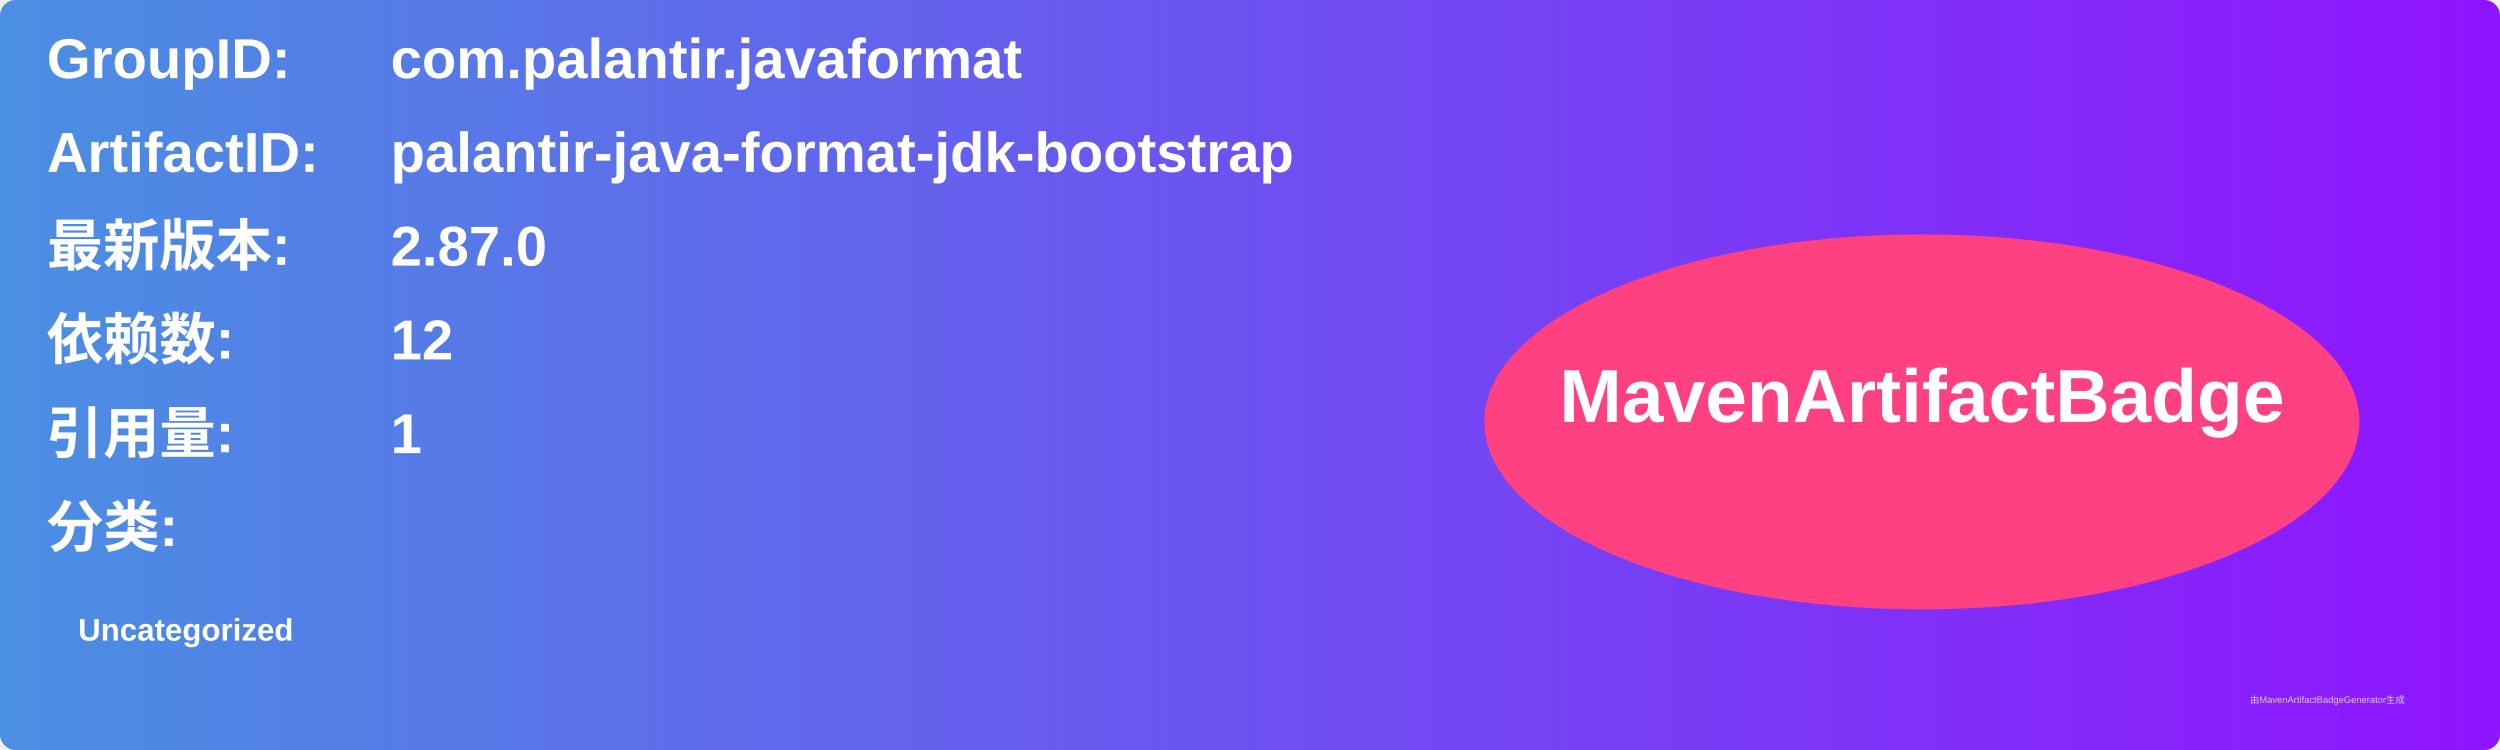
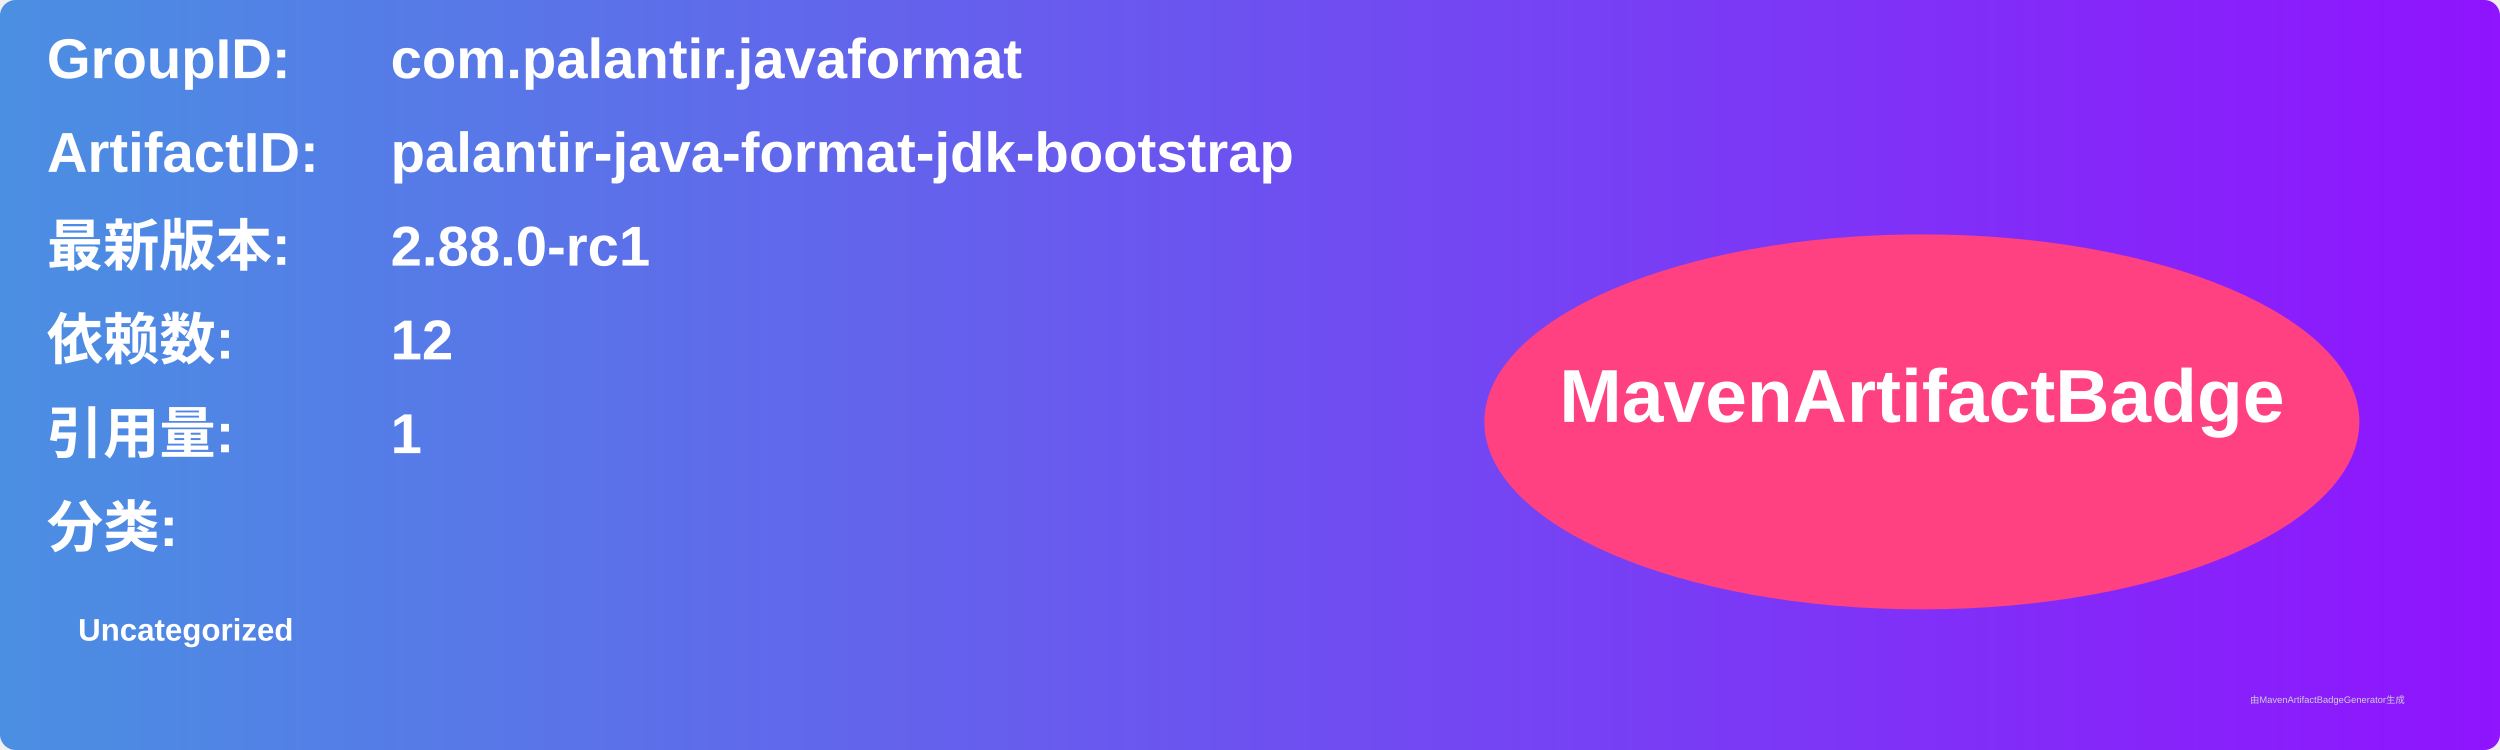
<svg xmlns="http://www.w3.org/2000/svg" width="800" height="240" viewBox="0 0 800 240">
  <linearGradient id="grad" x1="0%" y1="0%" x2="100%" y2="0%">
    <stop offset="0%" stop-color="#4a90e2" />
    <stop offset="100%" stop-color="#9013fe" />
  </linearGradient>
  <rect width="100%" height="100%" rx="5" ry="5" fill="url(#grad)" />
  <g transform="translate(15, 15)">
    <text x="0" y="10" font-family="Arial" font-size="18" fill="white" font-weight="bold" width="260">GroupID:</text>
    <text x="110" y="10" font-family="Arial" font-size="18" fill="white" font-weight="bold" width="460">com.palantir.javaformat</text>
    <text x="0" y="40" font-family="Arial" font-size="18" fill="white" font-weight="bold" width="260">ArtifactID:</text>
    <text x="110" y="40" font-family="Arial" font-size="18" fill="white" font-weight="bold" width="460">palantir-java-format-jdk-bootstrap</text>
    <text x="0" y="70" font-family="Arial" font-size="18" fill="white" font-weight="bold">最新版本:</text>
    <text x="110" y="70" font-family="Arial" font-size="18" fill="white" font-weight="bold">
-       <tspan font-weight="bold">2.87.0</tspan>
+       <tspan font-weight="bold">2.88.0-rc1</tspan>
    </text>
    <text x="0" y="100" font-family="Arial" font-size="18" fill="white" font-weight="bold">依赖数: </text>
    <text x="110" y="100" font-family="Arial" font-size="18" fill="white">
      <tspan font-weight="bold">12</tspan>
    </text>
    <text x="0" y="130" font-family="Arial" font-size="18" fill="white" font-weight="bold">引用量: </text>
    <text x="110" y="130" font-family="Arial" font-size="18" fill="white">
      <tspan font-weight="bold">1</tspan>
    </text>
    <text x="0" y="160" font-family="Arial" font-size="18" fill="white" font-weight="bold">分类:</text>
    <text x="10" y="190" font-family="Arial" font-size="10" fill="white">
      <tspan font-weight="bold">Uncategorized</tspan>
    </text>
    <ellipse cx="600" cy="120" rx="140" ry="60" fill="#ff4081" />
    <text x="600" y="120" text-anchor="middle" font-family="Arial" font-size="24" fill="white" font-weight="bold">MavenArtifactBadge</text>
  </g>
  <text x="720" y="225" font-family="Arial" font-size="3" fill="#d0d0d0">由MavenArtifactBadgeGenerator生成</text>
</svg>
